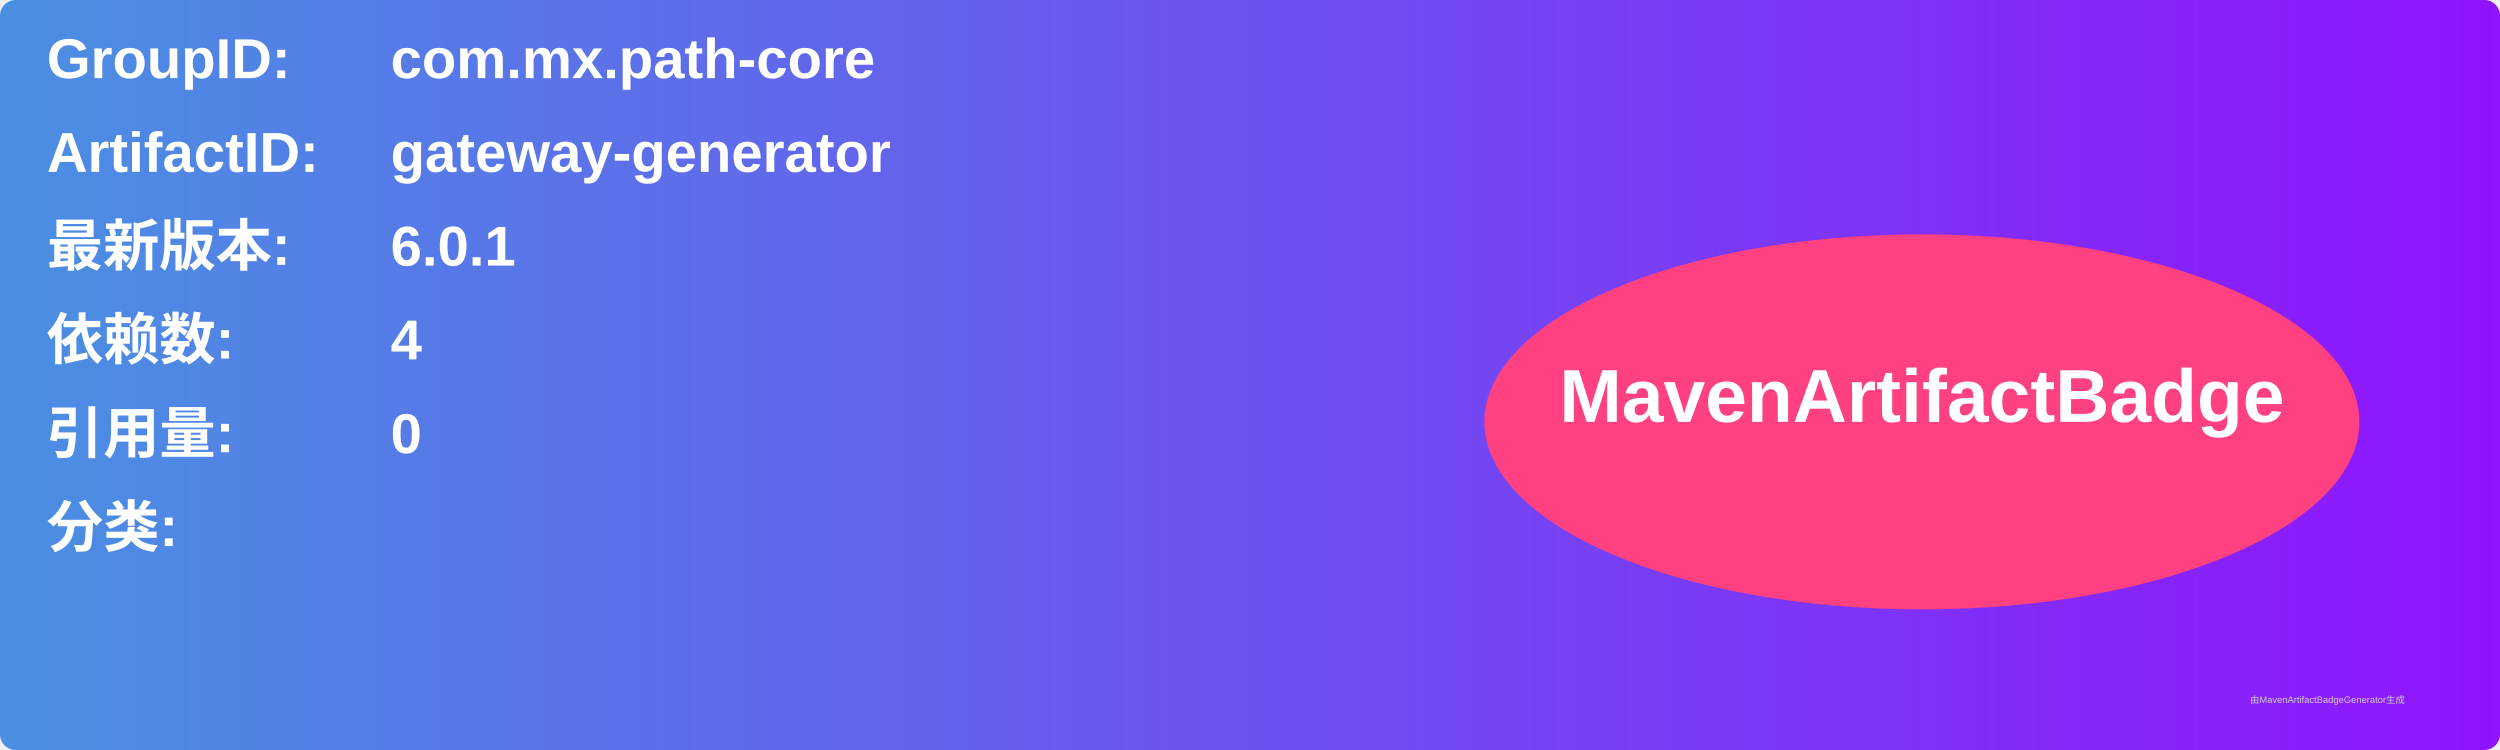
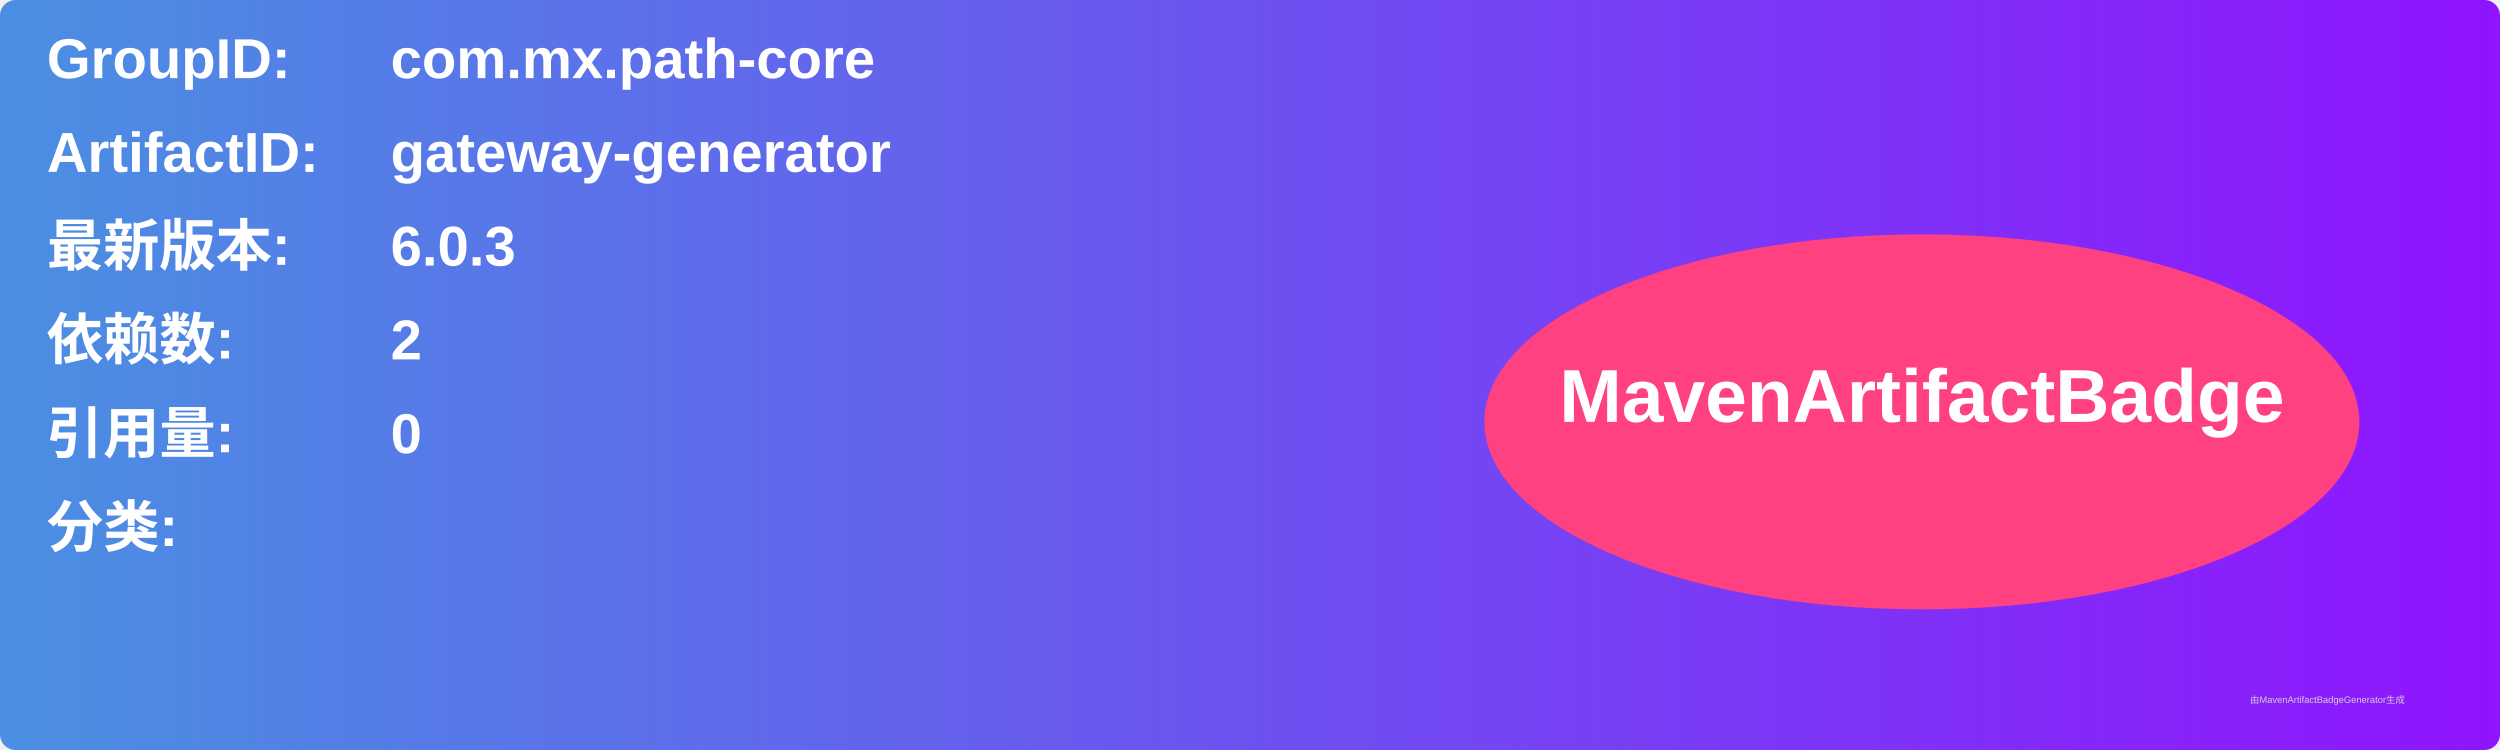
<svg xmlns="http://www.w3.org/2000/svg" width="800" height="240" viewBox="0 0 800 240">
  <linearGradient id="grad" x1="0%" y1="0%" x2="100%" y2="0%">
    <stop offset="0%" stop-color="#4a90e2" />
    <stop offset="100%" stop-color="#9013fe" />
  </linearGradient>
  <rect width="100%" height="100%" rx="5" ry="5" fill="url(#grad)" />
  <g transform="translate(15, 15)">
    <text x="0" y="10" font-family="Arial" font-size="18" fill="white" font-weight="bold" width="260">GroupID:</text>
    <text x="110" y="10" font-family="Arial" font-size="18" fill="white" font-weight="bold" width="460">com.mx.path-core</text>
    <text x="0" y="40" font-family="Arial" font-size="18" fill="white" font-weight="bold" width="260">ArtifactID:</text>
    <text x="110" y="40" font-family="Arial" font-size="18" fill="white" font-weight="bold" width="460">gateway-generator</text>
    <text x="0" y="70" font-family="Arial" font-size="18" fill="white" font-weight="bold">最新版本:</text>
    <text x="110" y="70" font-family="Arial" font-size="18" fill="white" font-weight="bold">
-       <tspan font-weight="bold">6.0.1</tspan>
+       <tspan font-weight="bold">6.0.3</tspan>
    </text>
    <text x="0" y="100" font-family="Arial" font-size="18" fill="white" font-weight="bold">依赖数: </text>
    <text x="110" y="100" font-family="Arial" font-size="18" fill="white">
-       <tspan font-weight="bold">4</tspan>
+       <tspan font-weight="bold">2</tspan>
    </text>
    <text x="0" y="130" font-family="Arial" font-size="18" fill="white" font-weight="bold">引用量: </text>
    <text x="110" y="130" font-family="Arial" font-size="18" fill="white">
      <tspan font-weight="bold">0</tspan>
    </text>
    <text x="0" y="160" font-family="Arial" font-size="18" fill="white" font-weight="bold">分类:</text>
    <text x="10" y="190" font-family="Arial" font-size="10" fill="white">
      <tspan font-weight="bold" />
    </text>
    <ellipse cx="600" cy="120" rx="140" ry="60" fill="#ff4081" />
    <text x="600" y="120" text-anchor="middle" font-family="Arial" font-size="24" fill="white" font-weight="bold">MavenArtifactBadge</text>
  </g>
  <text x="720" y="225" font-family="Arial" font-size="3" fill="#d0d0d0">由MavenArtifactBadgeGenerator生成</text>
</svg>
